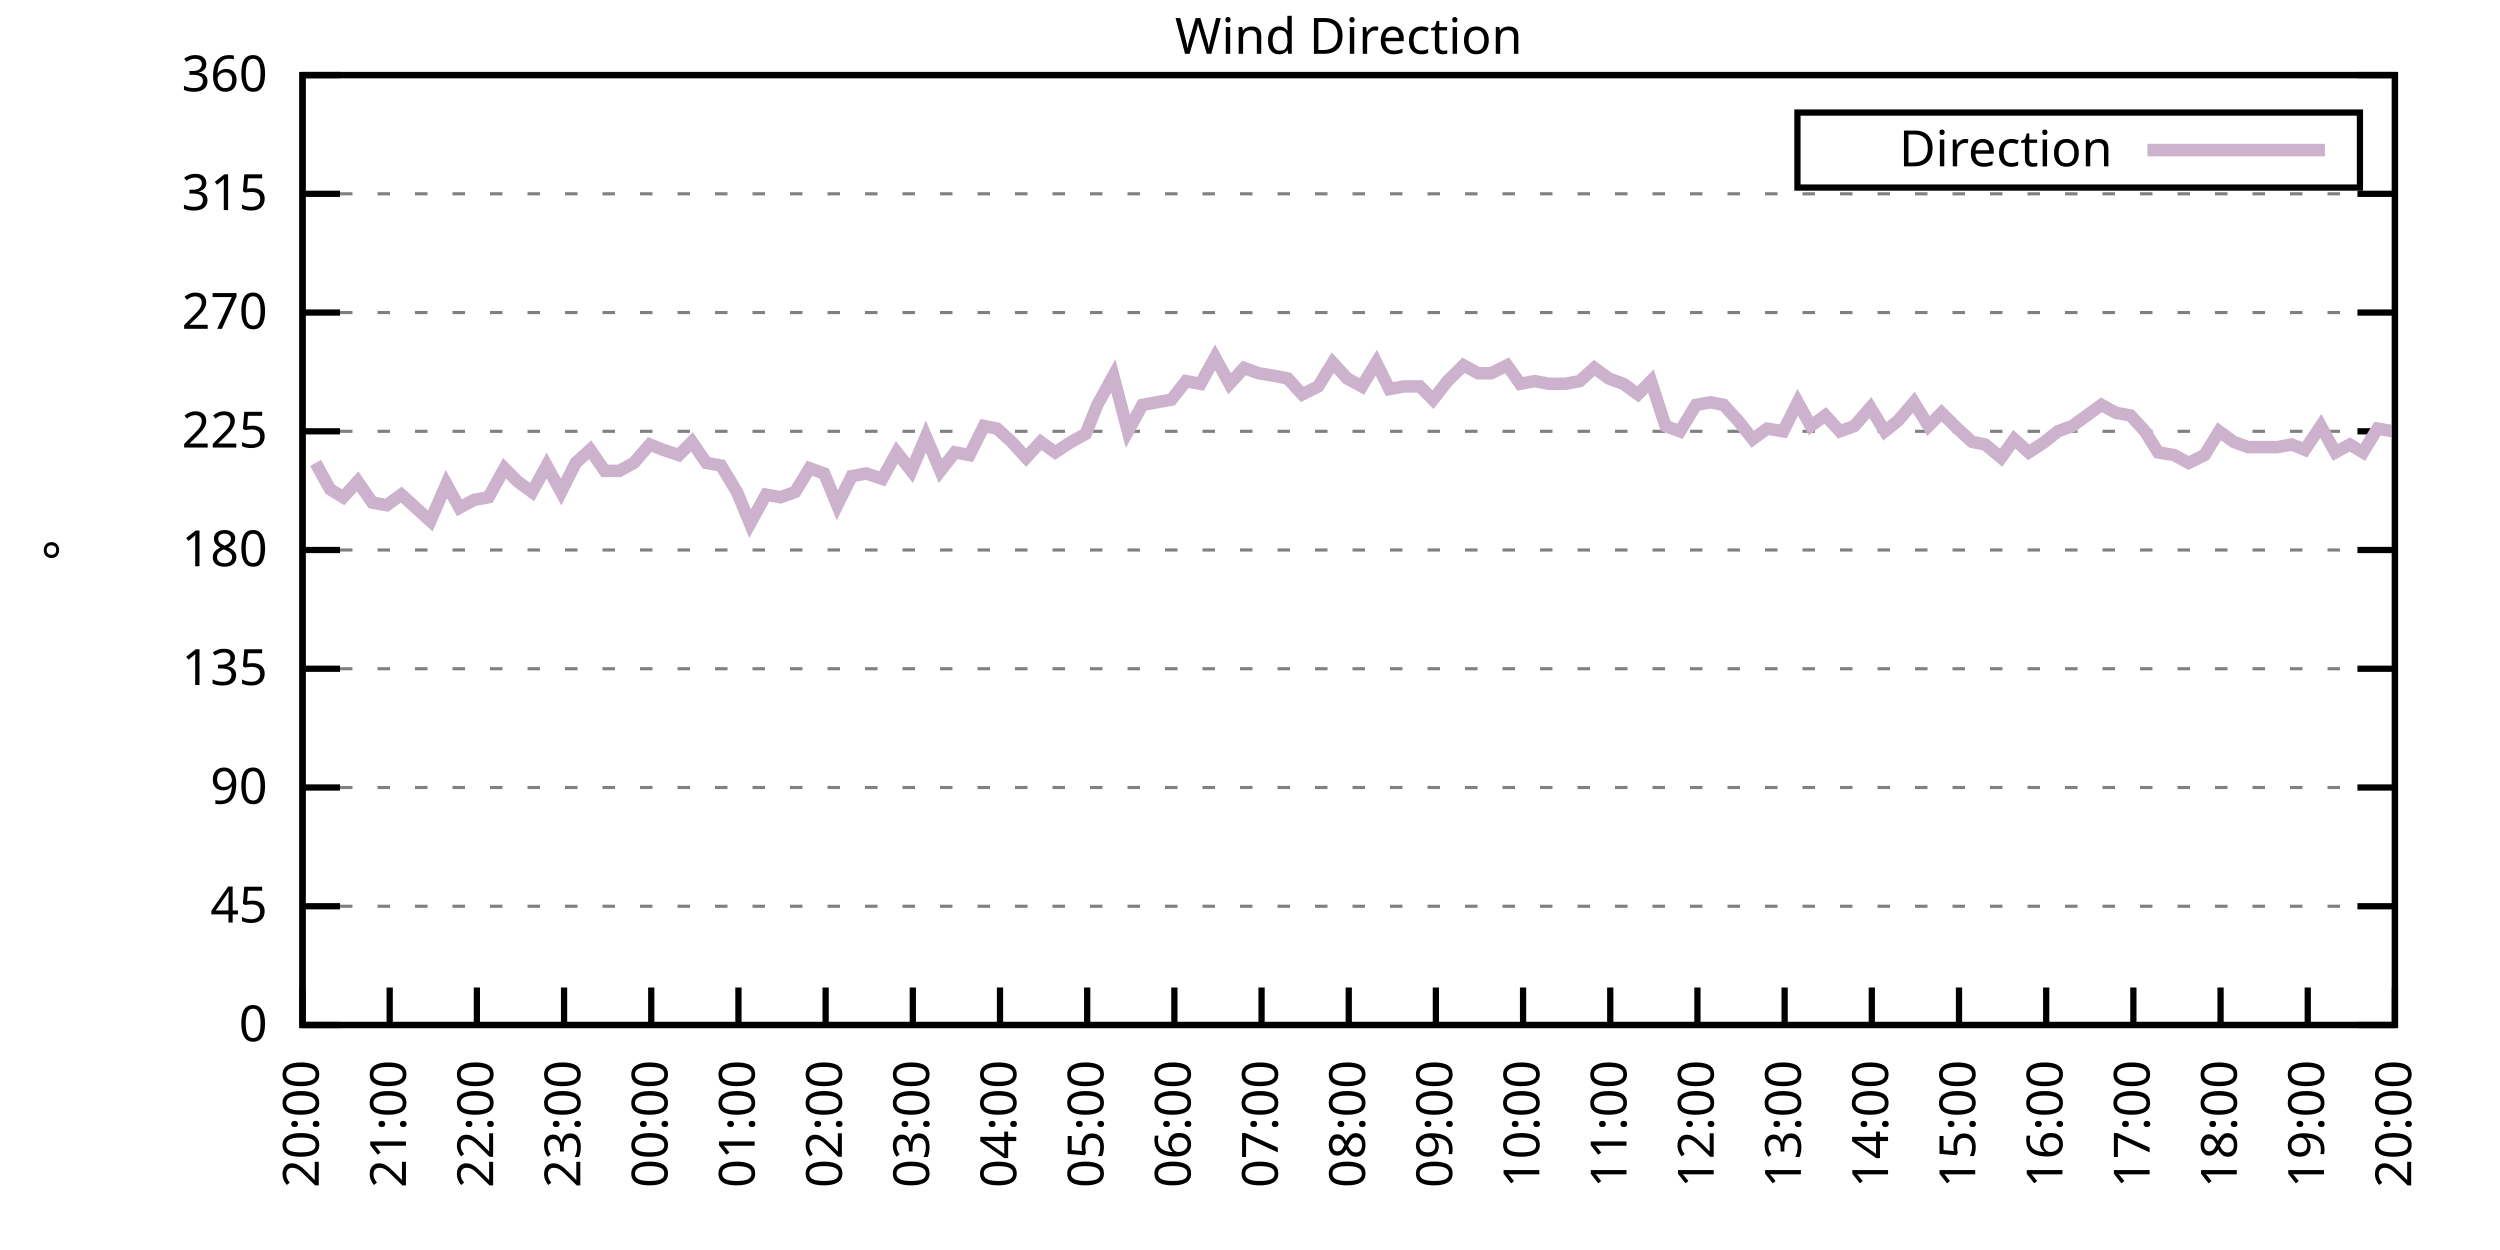
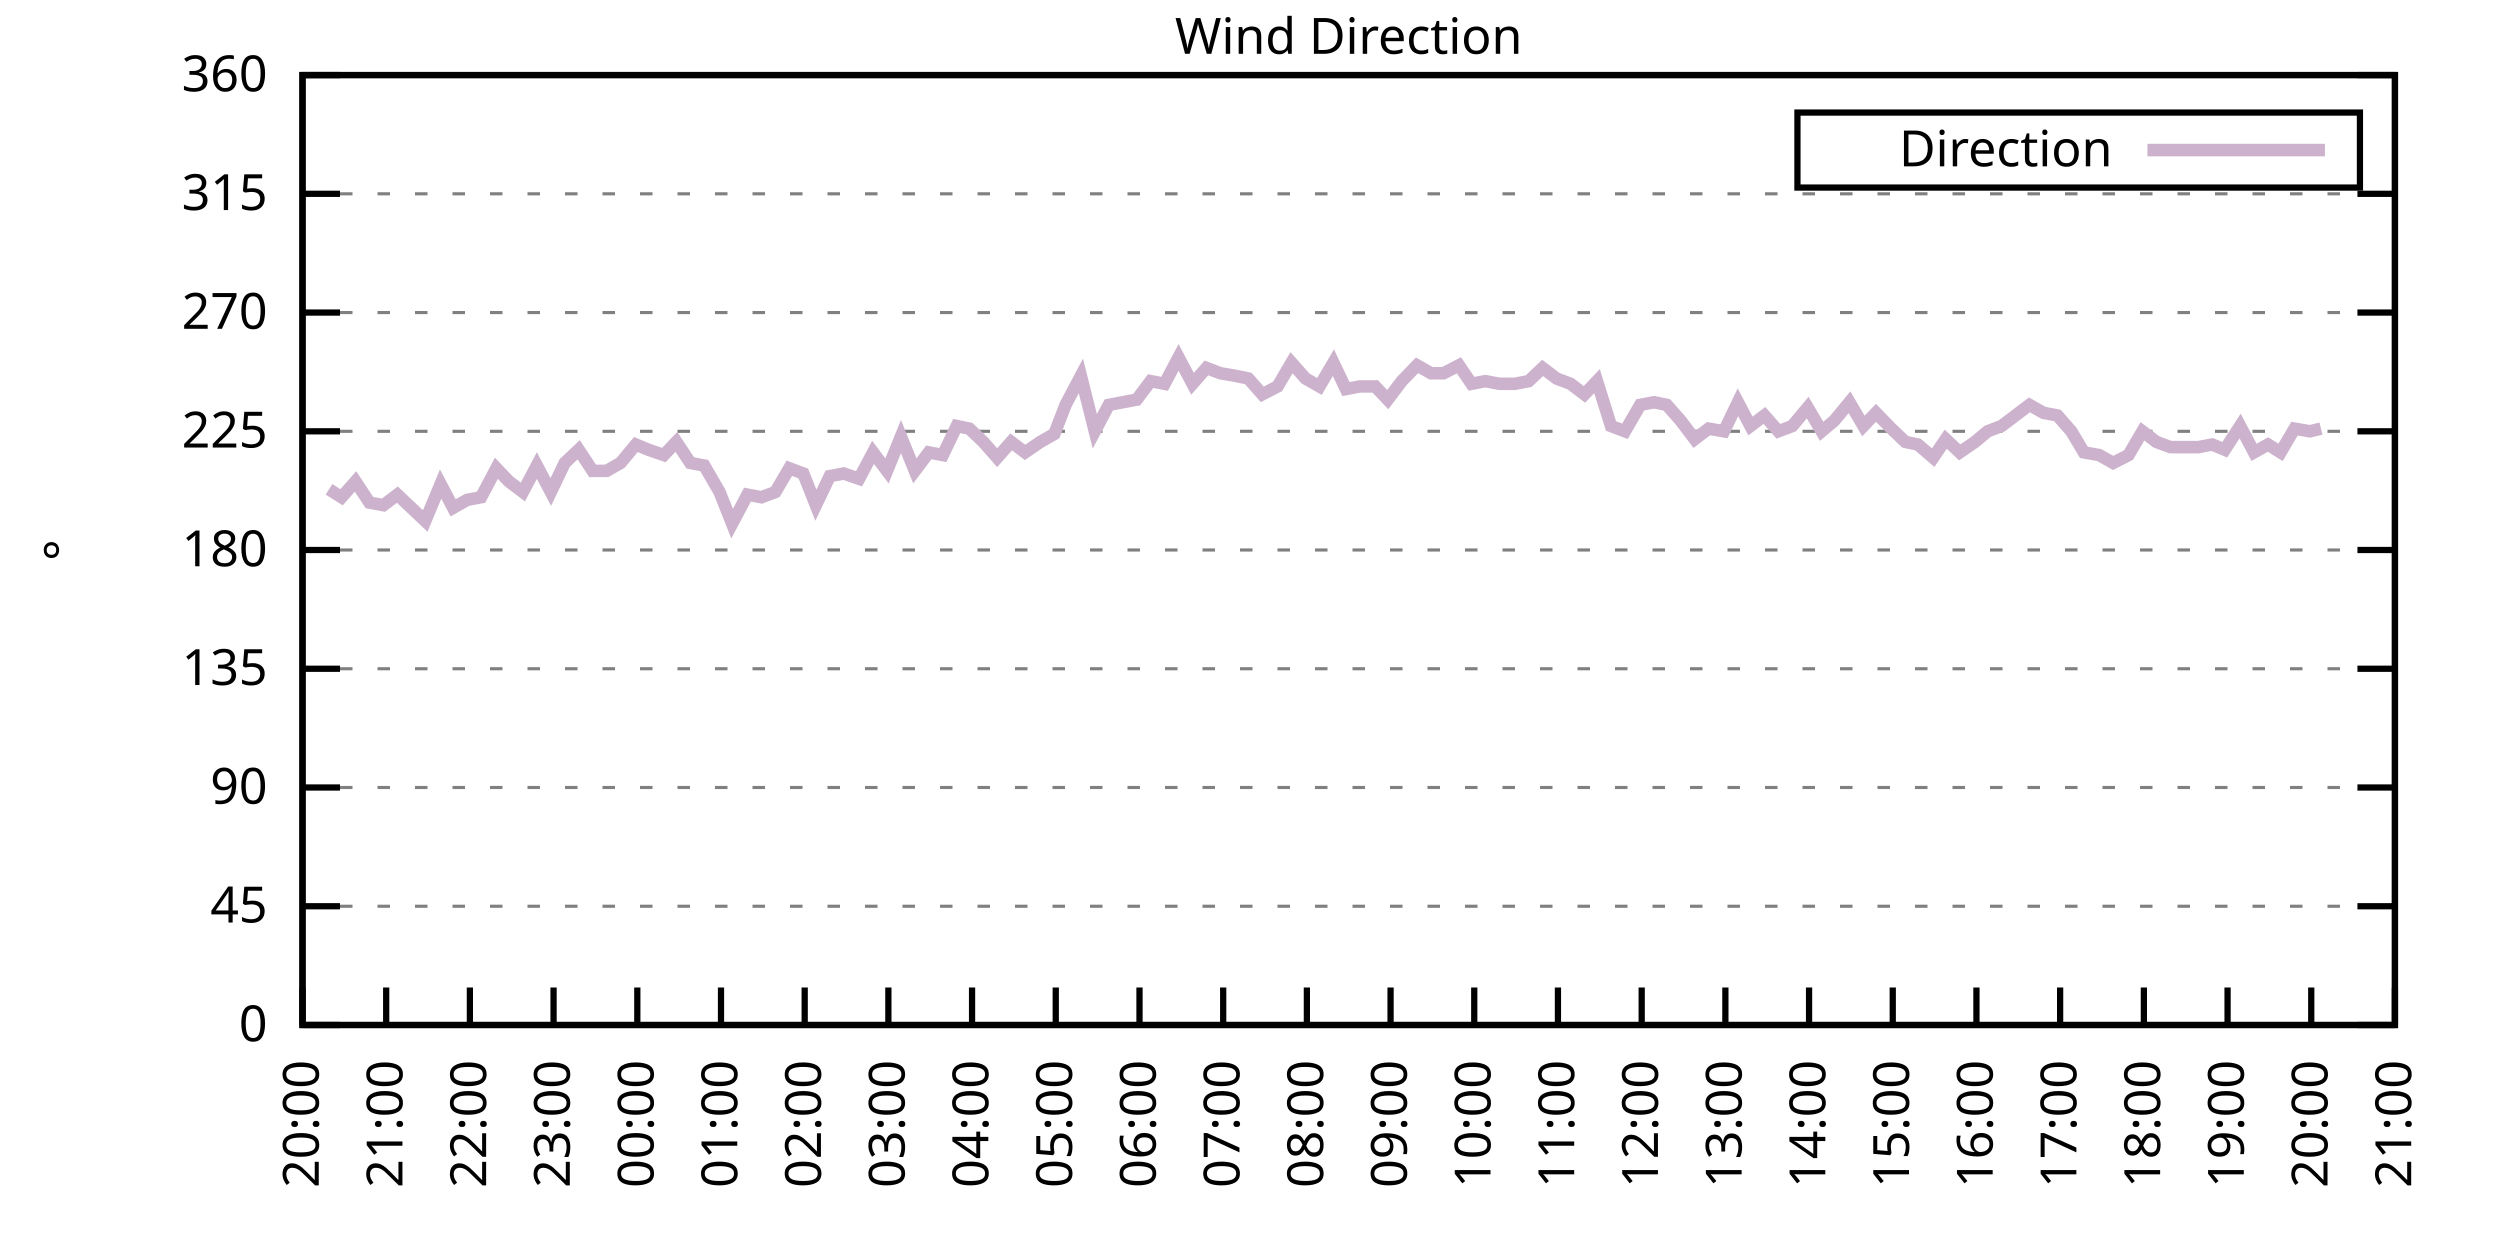
<svg xmlns="http://www.w3.org/2000/svg" xmlns:xlink="http://www.w3.org/1999/xlink" width="400" height="200" viewBox="0 0 400 200">
  <g id="gnuplot_canvas">
    <rect x="0" y="0" width="400" height="200" fill="none" />
    <defs>
      <circle id="gpDot" r="0.5" stroke-width="0.5" stroke="currentColor" />
      <path id="gpPt0" stroke-width="0.333" stroke="currentColor" d="M-1,0 h2 M0,-1 v2" />
      <path id="gpPt1" stroke-width="0.333" stroke="currentColor" d="M-1,-1 L1,1 M1,-1 L-1,1" />
      <path id="gpPt2" stroke-width="0.333" stroke="currentColor" d="M-1,0 L1,0 M0,-1 L0,1 M-1,-1 L1,1 M-1,1 L1,-1" />
      <rect id="gpPt3" stroke-width="0.333" stroke="currentColor" x="-1" y="-1" width="2" height="2" />
      <rect id="gpPt4" stroke-width="0.333" stroke="currentColor" fill="currentColor" x="-1" y="-1" width="2" height="2" />
      <circle id="gpPt5" stroke-width="0.333" stroke="currentColor" cx="0" cy="0" r="1" />
      <use xlink:href="#gpPt5" id="gpPt6" fill="currentColor" stroke="none" />
      <path id="gpPt7" stroke-width="0.333" stroke="currentColor" d="M0,-1.33 L-1.33,0.67 L1.33,0.67 z" />
      <use xlink:href="#gpPt7" id="gpPt8" fill="currentColor" stroke="none" />
      <use xlink:href="#gpPt7" id="gpPt9" stroke="currentColor" transform="rotate(180)" />
      <use xlink:href="#gpPt9" id="gpPt10" fill="currentColor" stroke="none" />
      <use xlink:href="#gpPt3" id="gpPt11" stroke="currentColor" transform="rotate(45)" />
      <use xlink:href="#gpPt11" id="gpPt12" fill="currentColor" stroke="none" />
      <path id="gpPt13" stroke-width="0.333" stroke="currentColor" d="M0,1.330 L1.265,0.411 L0.782,-1.067 L-0.782,-1.076 L-1.265,0.411 z" />
      <use xlink:href="#gpPt13" id="gpPt14" fill="currentColor" stroke="none" />
      <filter id="textbox" filterUnits="objectBoundingBox" x="0" y="0" height="1" width="1">
        <feFlood flood-color="white" flood-opacity="1" result="bgnd" />
        <feComposite in="SourceGraphic" in2="bgnd" operator="atop" />
      </filter>
      <filter id="greybox" filterUnits="objectBoundingBox" x="0" y="0" height="1" width="1">
        <feFlood flood-color="lightgrey" flood-opacity="1" result="grey" />
        <feComposite in="SourceGraphic" in2="grey" operator="atop" />
      </filter>
    </defs>
    <g fill="none" color="white" stroke="currentColor" stroke-width="1.00" stroke-linecap="butt" stroke-linejoin="miter">
</g>
    <g fill="none" color="black" stroke="currentColor" stroke-width="1.00" stroke-linecap="butt" stroke-linejoin="miter">
      <g stroke="none" shape-rendering="crispEdges">
        <polygon fill="rgb(255, 255, 255)" points="48.40,164.00 383.18,164.00 383.18,12.02 48.40,12.02 " />
      </g>
    </g>
    <g fill="none" color="black" stroke="currentColor" stroke-width="1.00" stroke-linecap="butt" stroke-linejoin="miter">
</g>
    <g fill="none" color="black" stroke="black" stroke-width="0.50" stroke-linecap="butt" stroke-linejoin="miter">
</g>
    <g fill="none" color="gray" stroke="currentColor" stroke-width="0.50" stroke-linecap="butt" stroke-linejoin="miter">
      <path stroke="gray" stroke-dasharray="2,4" class="gridline" d="M48.40,164.00 L383.19,164.00  " />
    </g>
    <g fill="none" color="gray" stroke="gray" stroke-width="1.00" stroke-linecap="butt" stroke-linejoin="miter">
</g>
    <g fill="none" color="black" stroke="currentColor" stroke-width="1.00" stroke-linecap="butt" stroke-linejoin="miter">
      <path stroke="black" d="M48.40,164.00 L54.40,164.00 M383.19,164.00 L377.19,164.00  " />
      <g transform="translate(42.80,166.60)" stroke="none" fill="black" font-family="Sans" font-size="8.00" text-anchor="end">
        <text>
          <tspan font-family="Sans"> 0</tspan>
        </text>
      </g>
    </g>
    <g fill="none" color="black" stroke="currentColor" stroke-width="1.00" stroke-linecap="butt" stroke-linejoin="miter">
</g>
    <g fill="none" color="black" stroke="black" stroke-width="0.50" stroke-linecap="butt" stroke-linejoin="miter">
</g>
    <g fill="none" color="gray" stroke="currentColor" stroke-width="0.50" stroke-linecap="butt" stroke-linejoin="miter">
      <path stroke="gray" stroke-dasharray="2,4" class="gridline" d="M48.40,145.00 L383.19,145.00  " />
    </g>
    <g fill="none" color="gray" stroke="gray" stroke-width="1.00" stroke-linecap="butt" stroke-linejoin="miter">
</g>
    <g fill="none" color="black" stroke="currentColor" stroke-width="1.00" stroke-linecap="butt" stroke-linejoin="miter">
      <path stroke="black" d="M48.40,145.00 L54.40,145.00 M383.19,145.00 L377.19,145.00  " />
      <g transform="translate(42.80,147.60)" stroke="none" fill="black" font-family="Sans" font-size="8.00" text-anchor="end">
        <text>
          <tspan font-family="Sans"> 45</tspan>
        </text>
      </g>
    </g>
    <g fill="none" color="black" stroke="currentColor" stroke-width="1.00" stroke-linecap="butt" stroke-linejoin="miter">
</g>
    <g fill="none" color="black" stroke="black" stroke-width="0.50" stroke-linecap="butt" stroke-linejoin="miter">
</g>
    <g fill="none" color="gray" stroke="currentColor" stroke-width="0.50" stroke-linecap="butt" stroke-linejoin="miter">
      <path stroke="gray" stroke-dasharray="2,4" class="gridline" d="M48.40,126.00 L383.19,126.00  " />
    </g>
    <g fill="none" color="gray" stroke="gray" stroke-width="1.00" stroke-linecap="butt" stroke-linejoin="miter">
</g>
    <g fill="none" color="black" stroke="currentColor" stroke-width="1.00" stroke-linecap="butt" stroke-linejoin="miter">
      <path stroke="black" d="M48.40,126.00 L54.40,126.00 M383.19,126.00 L377.19,126.00  " />
      <g transform="translate(42.80,128.60)" stroke="none" fill="black" font-family="Sans" font-size="8.00" text-anchor="end">
        <text>
          <tspan font-family="Sans"> 90</tspan>
        </text>
      </g>
    </g>
    <g fill="none" color="black" stroke="currentColor" stroke-width="1.00" stroke-linecap="butt" stroke-linejoin="miter">
</g>
    <g fill="none" color="black" stroke="black" stroke-width="0.50" stroke-linecap="butt" stroke-linejoin="miter">
</g>
    <g fill="none" color="gray" stroke="currentColor" stroke-width="0.50" stroke-linecap="butt" stroke-linejoin="miter">
      <path stroke="gray" stroke-dasharray="2,4" class="gridline" d="M48.40,107.00 L383.19,107.00  " />
    </g>
    <g fill="none" color="gray" stroke="gray" stroke-width="1.00" stroke-linecap="butt" stroke-linejoin="miter">
</g>
    <g fill="none" color="black" stroke="currentColor" stroke-width="1.00" stroke-linecap="butt" stroke-linejoin="miter">
      <path stroke="black" d="M48.40,107.00 L54.40,107.00 M383.19,107.00 L377.19,107.00  " />
      <g transform="translate(42.80,109.60)" stroke="none" fill="black" font-family="Sans" font-size="8.00" text-anchor="end">
        <text>
          <tspan font-family="Sans"> 135</tspan>
        </text>
      </g>
    </g>
    <g fill="none" color="black" stroke="currentColor" stroke-width="1.00" stroke-linecap="butt" stroke-linejoin="miter">
</g>
    <g fill="none" color="black" stroke="black" stroke-width="0.50" stroke-linecap="butt" stroke-linejoin="miter">
</g>
    <g fill="none" color="gray" stroke="currentColor" stroke-width="0.50" stroke-linecap="butt" stroke-linejoin="miter">
      <path stroke="gray" stroke-dasharray="2,4" class="gridline" d="M48.40,88.00 L383.19,88.00  " />
    </g>
    <g fill="none" color="gray" stroke="gray" stroke-width="1.00" stroke-linecap="butt" stroke-linejoin="miter">
</g>
    <g fill="none" color="black" stroke="currentColor" stroke-width="1.00" stroke-linecap="butt" stroke-linejoin="miter">
      <path stroke="black" d="M48.40,88.00 L54.40,88.00 M383.19,88.00 L377.19,88.00  " />
      <g transform="translate(42.80,90.60)" stroke="none" fill="black" font-family="Sans" font-size="8.00" text-anchor="end">
        <text>
          <tspan font-family="Sans"> 180</tspan>
        </text>
      </g>
    </g>
    <g fill="none" color="black" stroke="currentColor" stroke-width="1.00" stroke-linecap="butt" stroke-linejoin="miter">
</g>
    <g fill="none" color="black" stroke="black" stroke-width="0.50" stroke-linecap="butt" stroke-linejoin="miter">
</g>
    <g fill="none" color="gray" stroke="currentColor" stroke-width="0.50" stroke-linecap="butt" stroke-linejoin="miter">
      <path stroke="gray" stroke-dasharray="2,4" class="gridline" d="M48.40,69.01 L383.19,69.01  " />
    </g>
    <g fill="none" color="gray" stroke="gray" stroke-width="1.00" stroke-linecap="butt" stroke-linejoin="miter">
</g>
    <g fill="none" color="black" stroke="currentColor" stroke-width="1.00" stroke-linecap="butt" stroke-linejoin="miter">
      <path stroke="black" d="M48.40,69.01 L54.40,69.01 M383.19,69.01 L377.19,69.01  " />
      <g transform="translate(42.80,71.61)" stroke="none" fill="black" font-family="Sans" font-size="8.00" text-anchor="end">
        <text>
          <tspan font-family="Sans"> 225</tspan>
        </text>
      </g>
    </g>
    <g fill="none" color="black" stroke="currentColor" stroke-width="1.00" stroke-linecap="butt" stroke-linejoin="miter">
</g>
    <g fill="none" color="black" stroke="black" stroke-width="0.50" stroke-linecap="butt" stroke-linejoin="miter">
</g>
    <g fill="none" color="gray" stroke="currentColor" stroke-width="0.50" stroke-linecap="butt" stroke-linejoin="miter">
      <path stroke="gray" stroke-dasharray="2,4" class="gridline" d="M48.40,50.01 L383.19,50.01  " />
    </g>
    <g fill="none" color="gray" stroke="gray" stroke-width="1.00" stroke-linecap="butt" stroke-linejoin="miter">
</g>
    <g fill="none" color="black" stroke="currentColor" stroke-width="1.00" stroke-linecap="butt" stroke-linejoin="miter">
      <path stroke="black" d="M48.40,50.01 L54.40,50.01 M383.19,50.01 L377.19,50.01  " />
      <g transform="translate(42.80,52.61)" stroke="none" fill="black" font-family="Sans" font-size="8.00" text-anchor="end">
        <text>
          <tspan font-family="Sans"> 270</tspan>
        </text>
      </g>
    </g>
    <g fill="none" color="black" stroke="currentColor" stroke-width="1.00" stroke-linecap="butt" stroke-linejoin="miter">
</g>
    <g fill="none" color="black" stroke="black" stroke-width="0.50" stroke-linecap="butt" stroke-linejoin="miter">
</g>
    <g fill="none" color="gray" stroke="currentColor" stroke-width="0.50" stroke-linecap="butt" stroke-linejoin="miter">
      <path stroke="gray" stroke-dasharray="2,4" class="gridline" d="M48.40,31.01 L383.19,31.01  " />
    </g>
    <g fill="none" color="gray" stroke="gray" stroke-width="1.00" stroke-linecap="butt" stroke-linejoin="miter">
</g>
    <g fill="none" color="black" stroke="currentColor" stroke-width="1.00" stroke-linecap="butt" stroke-linejoin="miter">
      <path stroke="black" d="M48.40,31.01 L54.40,31.01 M383.19,31.01 L377.19,31.01  " />
      <g transform="translate(42.80,33.61)" stroke="none" fill="black" font-family="Sans" font-size="8.00" text-anchor="end">
        <text>
          <tspan font-family="Sans"> 315</tspan>
        </text>
      </g>
    </g>
    <g fill="none" color="black" stroke="currentColor" stroke-width="1.00" stroke-linecap="butt" stroke-linejoin="miter">
</g>
    <g fill="none" color="black" stroke="black" stroke-width="0.50" stroke-linecap="butt" stroke-linejoin="miter">
</g>
    <g fill="none" color="gray" stroke="currentColor" stroke-width="0.50" stroke-linecap="butt" stroke-linejoin="miter">
      <path stroke="gray" stroke-dasharray="2,4" class="gridline" d="M48.40,12.01 L383.19,12.01  " />
    </g>
    <g fill="none" color="gray" stroke="gray" stroke-width="1.00" stroke-linecap="butt" stroke-linejoin="miter">
</g>
    <g fill="none" color="black" stroke="currentColor" stroke-width="1.00" stroke-linecap="butt" stroke-linejoin="miter">
      <path stroke="black" d="M48.40,12.01 L54.40,12.01 M383.19,12.01 L377.19,12.01  " />
      <g transform="translate(42.80,14.61)" stroke="none" fill="black" font-family="Sans" font-size="8.00" text-anchor="end">
        <text>
          <tspan font-family="Sans"> 360</tspan>
        </text>
      </g>
    </g>
    <g fill="none" color="black" stroke="currentColor" stroke-width="1.00" stroke-linecap="butt" stroke-linejoin="miter">
      <path stroke="black" d="M48.40,164.00 L48.40,158.00  " />
      <g transform="translate(51.00,169.60) rotate(270.00)" stroke="none" fill="black" font-family="Sans" font-size="8.00" text-anchor="end">
        <text>
          <tspan font-family="Sans">20:00</tspan>
        </text>
      </g>
    </g>
    <g fill="none" color="black" stroke="currentColor" stroke-width="1.00" stroke-linecap="butt" stroke-linejoin="miter">
-       <path stroke="black" d="M62.35,164.00 L62.35,158.00  " />
-       <g transform="translate(64.95,169.60) rotate(270.00)" stroke="none" fill="black" font-family="Sans" font-size="8.00" text-anchor="end">
+       <path stroke="black" d="M61.79,164.00 L61.79,158.00  " />
+       <g transform="translate(64.39,169.60) rotate(270.00)" stroke="none" fill="black" font-family="Sans" font-size="8.00" text-anchor="end">
        <text>
          <tspan font-family="Sans">21:00</tspan>
        </text>
      </g>
    </g>
    <g fill="none" color="black" stroke="currentColor" stroke-width="1.00" stroke-linecap="butt" stroke-linejoin="miter">
-       <path stroke="black" d="M76.30,164.00 L76.30,158.00  " />
-       <g transform="translate(78.90,169.60) rotate(270.00)" stroke="none" fill="black" font-family="Sans" font-size="8.00" text-anchor="end">
+       <path stroke="black" d="M75.18,164.00 L75.18,158.00  " />
+       <g transform="translate(77.78,169.60) rotate(270.00)" stroke="none" fill="black" font-family="Sans" font-size="8.00" text-anchor="end">
        <text>
          <tspan font-family="Sans">22:00</tspan>
        </text>
      </g>
    </g>
    <g fill="none" color="black" stroke="currentColor" stroke-width="1.00" stroke-linecap="butt" stroke-linejoin="miter">
-       <path stroke="black" d="M90.25,164.00 L90.25,158.00  " />
-       <g transform="translate(92.85,169.60) rotate(270.00)" stroke="none" fill="black" font-family="Sans" font-size="8.00" text-anchor="end">
+       <path stroke="black" d="M88.57,164.00 L88.57,158.00  " />
+       <g transform="translate(91.17,169.60) rotate(270.00)" stroke="none" fill="black" font-family="Sans" font-size="8.00" text-anchor="end">
        <text>
          <tspan font-family="Sans">23:00</tspan>
        </text>
      </g>
    </g>
    <g fill="none" color="black" stroke="currentColor" stroke-width="1.00" stroke-linecap="butt" stroke-linejoin="miter">
-       <path stroke="black" d="M104.20,164.00 L104.20,158.00  " />
-       <g transform="translate(106.80,169.60) rotate(270.00)" stroke="none" fill="black" font-family="Sans" font-size="8.00" text-anchor="end">
+       <path stroke="black" d="M101.97,164.00 L101.97,158.00  " />
+       <g transform="translate(104.57,169.60) rotate(270.00)" stroke="none" fill="black" font-family="Sans" font-size="8.00" text-anchor="end">
        <text>
          <tspan font-family="Sans">00:00</tspan>
        </text>
      </g>
    </g>
    <g fill="none" color="black" stroke="currentColor" stroke-width="1.00" stroke-linecap="butt" stroke-linejoin="miter">
-       <path stroke="black" d="M118.15,164.00 L118.15,158.00  " />
-       <g transform="translate(120.75,169.60) rotate(270.00)" stroke="none" fill="black" font-family="Sans" font-size="8.00" text-anchor="end">
+       <path stroke="black" d="M115.36,164.00 L115.36,158.00  " />
+       <g transform="translate(117.96,169.60) rotate(270.00)" stroke="none" fill="black" font-family="Sans" font-size="8.00" text-anchor="end">
        <text>
          <tspan font-family="Sans">01:00</tspan>
        </text>
      </g>
    </g>
    <g fill="none" color="black" stroke="currentColor" stroke-width="1.00" stroke-linecap="butt" stroke-linejoin="miter">
-       <path stroke="black" d="M132.10,164.00 L132.10,158.00  " />
-       <g transform="translate(134.70,169.60) rotate(270.00)" stroke="none" fill="black" font-family="Sans" font-size="8.00" text-anchor="end">
+       <path stroke="black" d="M128.75,164.00 L128.75,158.00  " />
+       <g transform="translate(131.35,169.60) rotate(270.00)" stroke="none" fill="black" font-family="Sans" font-size="8.00" text-anchor="end">
        <text>
          <tspan font-family="Sans">02:00</tspan>
        </text>
      </g>
    </g>
    <g fill="none" color="black" stroke="currentColor" stroke-width="1.00" stroke-linecap="butt" stroke-linejoin="miter">
-       <path stroke="black" d="M146.05,164.00 L146.05,158.00  " />
-       <g transform="translate(148.65,169.60) rotate(270.00)" stroke="none" fill="black" font-family="Sans" font-size="8.00" text-anchor="end">
+       <path stroke="black" d="M142.14,164.00 L142.14,158.00  " />
+       <g transform="translate(144.74,169.60) rotate(270.00)" stroke="none" fill="black" font-family="Sans" font-size="8.00" text-anchor="end">
        <text>
          <tspan font-family="Sans">03:00</tspan>
        </text>
      </g>
    </g>
    <g fill="none" color="black" stroke="currentColor" stroke-width="1.00" stroke-linecap="butt" stroke-linejoin="miter">
-       <path stroke="black" d="M160.00,164.00 L160.00,158.00  " />
-       <g transform="translate(162.60,169.60) rotate(270.00)" stroke="none" fill="black" font-family="Sans" font-size="8.00" text-anchor="end">
+       <path stroke="black" d="M155.53,164.00 L155.53,158.00  " />
+       <g transform="translate(158.13,169.60) rotate(270.00)" stroke="none" fill="black" font-family="Sans" font-size="8.00" text-anchor="end">
        <text>
          <tspan font-family="Sans">04:00</tspan>
        </text>
      </g>
    </g>
    <g fill="none" color="black" stroke="currentColor" stroke-width="1.00" stroke-linecap="butt" stroke-linejoin="miter">
-       <path stroke="black" d="M173.95,164.00 L173.95,158.00  " />
-       <g transform="translate(176.55,169.60) rotate(270.00)" stroke="none" fill="black" font-family="Sans" font-size="8.00" text-anchor="end">
+       <path stroke="black" d="M168.92,164.00 L168.92,158.00  " />
+       <g transform="translate(171.52,169.60) rotate(270.00)" stroke="none" fill="black" font-family="Sans" font-size="8.00" text-anchor="end">
        <text>
          <tspan font-family="Sans">05:00</tspan>
        </text>
      </g>
    </g>
    <g fill="none" color="black" stroke="currentColor" stroke-width="1.00" stroke-linecap="butt" stroke-linejoin="miter">
-       <path stroke="black" d="M187.90,164.00 L187.90,158.00  " />
-       <g transform="translate(190.50,169.60) rotate(270.00)" stroke="none" fill="black" font-family="Sans" font-size="8.00" text-anchor="end">
+       <path stroke="black" d="M182.32,164.00 L182.32,158.00  " />
+       <g transform="translate(184.92,169.60) rotate(270.00)" stroke="none" fill="black" font-family="Sans" font-size="8.00" text-anchor="end">
        <text>
          <tspan font-family="Sans">06:00</tspan>
        </text>
      </g>
    </g>
    <g fill="none" color="black" stroke="currentColor" stroke-width="1.00" stroke-linecap="butt" stroke-linejoin="miter">
-       <path stroke="black" d="M201.85,164.00 L201.85,158.00  " />
-       <g transform="translate(204.45,169.60) rotate(270.00)" stroke="none" fill="black" font-family="Sans" font-size="8.00" text-anchor="end">
+       <path stroke="black" d="M195.71,164.00 L195.71,158.00  " />
+       <g transform="translate(198.31,169.60) rotate(270.00)" stroke="none" fill="black" font-family="Sans" font-size="8.00" text-anchor="end">
        <text>
          <tspan font-family="Sans">07:00</tspan>
        </text>
      </g>
    </g>
    <g fill="none" color="black" stroke="currentColor" stroke-width="1.00" stroke-linecap="butt" stroke-linejoin="miter">
-       <path stroke="black" d="M215.80,164.00 L215.80,158.00  " />
-       <g transform="translate(218.40,169.60) rotate(270.00)" stroke="none" fill="black" font-family="Sans" font-size="8.00" text-anchor="end">
+       <path stroke="black" d="M209.10,164.00 L209.10,158.00  " />
+       <g transform="translate(211.70,169.60) rotate(270.00)" stroke="none" fill="black" font-family="Sans" font-size="8.00" text-anchor="end">
        <text>
          <tspan font-family="Sans">08:00</tspan>
        </text>
      </g>
    </g>
    <g fill="none" color="black" stroke="currentColor" stroke-width="1.00" stroke-linecap="butt" stroke-linejoin="miter">
-       <path stroke="black" d="M229.74,164.00 L229.74,158.00  " />
-       <g transform="translate(232.34,169.60) rotate(270.00)" stroke="none" fill="black" font-family="Sans" font-size="8.00" text-anchor="end">
+       <path stroke="black" d="M222.49,164.00 L222.49,158.00  " />
+       <g transform="translate(225.09,169.60) rotate(270.00)" stroke="none" fill="black" font-family="Sans" font-size="8.00" text-anchor="end">
        <text>
          <tspan font-family="Sans">09:00</tspan>
        </text>
      </g>
    </g>
    <g fill="none" color="black" stroke="currentColor" stroke-width="1.00" stroke-linecap="butt" stroke-linejoin="miter">
-       <path stroke="black" d="M243.69,164.00 L243.69,158.00  " />
-       <g transform="translate(246.29,169.60) rotate(270.00)" stroke="none" fill="black" font-family="Sans" font-size="8.00" text-anchor="end">
+       <path stroke="black" d="M235.88,164.00 L235.88,158.00  " />
+       <g transform="translate(238.48,169.60) rotate(270.00)" stroke="none" fill="black" font-family="Sans" font-size="8.00" text-anchor="end">
        <text>
          <tspan font-family="Sans">10:00</tspan>
        </text>
      </g>
    </g>
    <g fill="none" color="black" stroke="currentColor" stroke-width="1.00" stroke-linecap="butt" stroke-linejoin="miter">
-       <path stroke="black" d="M257.64,164.00 L257.64,158.00  " />
-       <g transform="translate(260.24,169.60) rotate(270.00)" stroke="none" fill="black" font-family="Sans" font-size="8.00" text-anchor="end">
+       <path stroke="black" d="M249.27,164.00 L249.27,158.00  " />
+       <g transform="translate(251.87,169.60) rotate(270.00)" stroke="none" fill="black" font-family="Sans" font-size="8.00" text-anchor="end">
        <text>
          <tspan font-family="Sans">11:00</tspan>
        </text>
      </g>
    </g>
    <g fill="none" color="black" stroke="currentColor" stroke-width="1.00" stroke-linecap="butt" stroke-linejoin="miter">
-       <path stroke="black" d="M271.59,164.00 L271.59,158.00  " />
-       <g transform="translate(274.19,169.60) rotate(270.00)" stroke="none" fill="black" font-family="Sans" font-size="8.00" text-anchor="end">
+       <path stroke="black" d="M262.67,164.00 L262.67,158.00  " />
+       <g transform="translate(265.27,169.60) rotate(270.00)" stroke="none" fill="black" font-family="Sans" font-size="8.00" text-anchor="end">
        <text>
          <tspan font-family="Sans">12:00</tspan>
        </text>
      </g>
    </g>
    <g fill="none" color="black" stroke="currentColor" stroke-width="1.00" stroke-linecap="butt" stroke-linejoin="miter">
-       <path stroke="black" d="M285.54,164.00 L285.54,158.00  " />
-       <g transform="translate(288.14,169.60) rotate(270.00)" stroke="none" fill="black" font-family="Sans" font-size="8.00" text-anchor="end">
+       <path stroke="black" d="M276.06,164.00 L276.06,158.00  " />
+       <g transform="translate(278.66,169.60) rotate(270.00)" stroke="none" fill="black" font-family="Sans" font-size="8.00" text-anchor="end">
        <text>
          <tspan font-family="Sans">13:00</tspan>
        </text>
      </g>
    </g>
    <g fill="none" color="black" stroke="currentColor" stroke-width="1.00" stroke-linecap="butt" stroke-linejoin="miter">
-       <path stroke="black" d="M299.49,164.00 L299.49,158.00  " />
-       <g transform="translate(302.09,169.60) rotate(270.00)" stroke="none" fill="black" font-family="Sans" font-size="8.00" text-anchor="end">
+       <path stroke="black" d="M289.45,164.00 L289.45,158.00  " />
+       <g transform="translate(292.05,169.60) rotate(270.00)" stroke="none" fill="black" font-family="Sans" font-size="8.00" text-anchor="end">
        <text>
          <tspan font-family="Sans">14:00</tspan>
        </text>
      </g>
    </g>
    <g fill="none" color="black" stroke="currentColor" stroke-width="1.00" stroke-linecap="butt" stroke-linejoin="miter">
-       <path stroke="black" d="M313.44,164.00 L313.44,158.00  " />
-       <g transform="translate(316.04,169.60) rotate(270.00)" stroke="none" fill="black" font-family="Sans" font-size="8.00" text-anchor="end">
+       <path stroke="black" d="M302.84,164.00 L302.84,158.00  " />
+       <g transform="translate(305.44,169.60) rotate(270.00)" stroke="none" fill="black" font-family="Sans" font-size="8.00" text-anchor="end">
        <text>
          <tspan font-family="Sans">15:00</tspan>
        </text>
      </g>
    </g>
    <g fill="none" color="black" stroke="currentColor" stroke-width="1.00" stroke-linecap="butt" stroke-linejoin="miter">
-       <path stroke="black" d="M327.39,164.00 L327.39,158.00  " />
-       <g transform="translate(329.99,169.60) rotate(270.00)" stroke="none" fill="black" font-family="Sans" font-size="8.00" text-anchor="end">
+       <path stroke="black" d="M316.23,164.00 L316.23,158.00  " />
+       <g transform="translate(318.83,169.60) rotate(270.00)" stroke="none" fill="black" font-family="Sans" font-size="8.00" text-anchor="end">
        <text>
          <tspan font-family="Sans">16:00</tspan>
        </text>
      </g>
    </g>
    <g fill="none" color="black" stroke="currentColor" stroke-width="1.00" stroke-linecap="butt" stroke-linejoin="miter">
-       <path stroke="black" d="M341.34,164.00 L341.34,158.00  " />
-       <g transform="translate(343.94,169.60) rotate(270.00)" stroke="none" fill="black" font-family="Sans" font-size="8.00" text-anchor="end">
+       <path stroke="black" d="M329.62,164.00 L329.62,158.00  " />
+       <g transform="translate(332.22,169.60) rotate(270.00)" stroke="none" fill="black" font-family="Sans" font-size="8.00" text-anchor="end">
        <text>
          <tspan font-family="Sans">17:00</tspan>
        </text>
      </g>
    </g>
    <g fill="none" color="black" stroke="currentColor" stroke-width="1.00" stroke-linecap="butt" stroke-linejoin="miter">
-       <path stroke="black" d="M355.29,164.00 L355.29,158.00  " />
-       <g transform="translate(357.89,169.60) rotate(270.00)" stroke="none" fill="black" font-family="Sans" font-size="8.00" text-anchor="end">
+       <path stroke="black" d="M343.02,164.00 L343.02,158.00  " />
+       <g transform="translate(345.62,169.60) rotate(270.00)" stroke="none" fill="black" font-family="Sans" font-size="8.00" text-anchor="end">
        <text>
          <tspan font-family="Sans">18:00</tspan>
        </text>
      </g>
    </g>
    <g fill="none" color="black" stroke="currentColor" stroke-width="1.00" stroke-linecap="butt" stroke-linejoin="miter">
-       <path stroke="black" d="M369.24,164.00 L369.24,158.00  " />
-       <g transform="translate(371.84,169.60) rotate(270.00)" stroke="none" fill="black" font-family="Sans" font-size="8.00" text-anchor="end">
+       <path stroke="black" d="M356.41,164.00 L356.41,158.00  " />
+       <g transform="translate(359.01,169.60) rotate(270.00)" stroke="none" fill="black" font-family="Sans" font-size="8.00" text-anchor="end">
        <text>
          <tspan font-family="Sans">19:00</tspan>
+         </text>
+       </g>
+     </g>
+     <g fill="none" color="black" stroke="currentColor" stroke-width="1.00" stroke-linecap="butt" stroke-linejoin="miter">
+       <path stroke="black" d="M369.80,164.00 L369.80,158.00  " />
+       <g transform="translate(372.40,169.60) rotate(270.00)" stroke="none" fill="black" font-family="Sans" font-size="8.00" text-anchor="end">
+         <text>
+           <tspan font-family="Sans">20:00</tspan>
        </text>
      </g>
    </g>
    <g fill="none" color="black" stroke="currentColor" stroke-width="1.00" stroke-linecap="butt" stroke-linejoin="miter">
      <path stroke="black" d="M383.19,164.00 L383.19,158.00  " />
      <g transform="translate(385.79,169.60) rotate(270.00)" stroke="none" fill="black" font-family="Sans" font-size="8.00" text-anchor="end">
        <text>
-           <tspan font-family="Sans">20:00</tspan>
+           <tspan font-family="Sans">21:00</tspan>
        </text>
      </g>
    </g>
    <g fill="none" color="black" stroke="currentColor" stroke-width="1.00" stroke-linecap="butt" stroke-linejoin="miter">
</g>
    <g fill="none" color="black" stroke="currentColor" stroke-width="1.00" stroke-linecap="butt" stroke-linejoin="miter">
      <path stroke="black" d="M48.40,12.01 L48.40,164.00 L383.19,164.00 L383.19,12.01 L48.40,12.01 Z  " />
    </g>
    <g fill="none" color="black" stroke="currentColor" stroke-width="1.00" stroke-linecap="butt" stroke-linejoin="miter">
</g>
    <g fill="none" color="black" stroke="currentColor" stroke-width="1.00" stroke-linecap="butt" stroke-linejoin="miter">
      <path stroke="black" d="M287.59,30.01 L287.59,18.01 L377.59,18.01 L377.59,30.01 L287.59,30.01 Z  " />
    </g>
    <g id="Wind_direction_plot_1">
      <g fill="none" color="white" stroke="black" stroke-width="2.00" stroke-linecap="butt" stroke-linejoin="miter">
</g>
      <g fill="none" color="black" stroke="currentColor" stroke-width="2.00" stroke-linecap="butt" stroke-linejoin="miter">
        <g transform="translate(337.99,26.61)" stroke="none" fill="black" font-family="Sans" font-size="8.00" text-anchor="end">
          <text>
            <tspan font-family="Sans">Direction</tspan>
          </text>
        </g>
      </g>
      <g fill="none" color="black" stroke="currentColor" stroke-width="2.00" stroke-linecap="butt" stroke-linejoin="miter">
-         <path stroke="rgb(204, 178, 204)" d="M343.59,24.01 L371.99,24.01 M50.49,74.07 L52.82,78.29 L54.91,79.56 L57.23,77.03 L59.56,80.41 L61.88,80.83   L64.21,79.14 L66.53,81.25 L68.86,83.36 L71.42,77.45 L73.51,81.25 L75.83,79.98 L78.16,79.56 L80.72,74.92   L82.81,77.03 L85.13,78.72 L87.46,74.49 L89.78,78.72 L92.11,74.07 L94.43,71.96 L96.76,75.34 L99.08,75.34   L101.41,74.07 L103.97,71.12 L106.06,71.96 L108.62,72.81 L110.71,70.70 L113.03,74.07 L115.36,74.49 L117.92,78.72   L120.01,83.78 L122.57,79.14 L124.89,79.56 L127.22,78.72 L129.54,74.92 L131.87,75.76 L133.96,80.83 L136.28,76.18   L138.61,75.76 L141.16,76.61 L143.49,72.38 L145.81,75.34 L148.14,69.85 L150.46,75.34 L152.79,72.38 L155.11,72.81   L157.44,68.16 L159.53,68.58 L161.86,70.70 L164.18,73.23 L166.51,70.70 L168.83,72.38 L171.39,70.70 L173.71,69.43   L175.57,64.78 L178.13,60.14 L180.46,69.01 L182.78,64.78 L185.11,64.36 L187.43,63.94 L189.76,60.98 L192.08,61.41   L194.41,57.18 L196.73,61.41 L199.06,58.87 L201.38,59.72 L203.94,60.14 L206.03,60.56 L208.36,63.10 L210.91,61.83   L213.24,58.03 L215.56,60.56 L217.89,61.83 L220.21,58.03 L222.30,62.25 L224.63,61.83 L227.19,61.83 L229.28,63.94   L231.60,60.98 L234.16,58.45 L236.49,59.72 L238.58,59.72 L241.14,58.45 L243.23,61.41 L245.55,60.98 L247.88,61.41   L250.44,61.41 L252.76,60.98 L255.09,58.87 L257.41,60.56 L259.74,61.41 L262.06,63.10 L264.15,60.98 L266.48,68.16   L268.80,69.01 L271.36,64.78 L273.69,64.36 L275.78,64.78 L278.10,67.32 L280.43,70.27 L282.75,68.58 L285.31,69.01   L287.64,64.36 L289.73,68.16 L292.05,66.47 L294.38,69.01 L296.70,68.16 L299.26,65.21 L301.58,69.01 L303.68,67.32   L306.23,64.36 L308.56,68.16 L310.65,66.05 L313.21,68.58 L315.53,70.70 L317.63,71.12 L320.18,73.23 L322.28,70.27   L324.60,72.38 L327.16,70.70 L329.25,69.01 L331.58,68.16 L333.90,66.47 L336.23,64.78 L338.55,66.05 L340.88,66.47   L343.20,69.01 L345.29,72.38 L347.85,72.81 L350.18,74.07 L352.73,72.81 L355.06,69.01 L357.38,70.70 L359.71,71.54   L362.03,71.54 L364.36,71.54 L366.68,71.12 L368.78,71.96 L371.33,68.16 L373.66,72.38 L375.98,71.12 L378.08,72.38   L380.40,68.58 L382.96,69.01  " />
+         <path stroke="rgb(204, 178, 204)" d="M343.59,24.01 L371.99,24.01 M52.64,78.29 L54.65,79.56 L56.88,77.03 L59.11,80.41 L61.35,80.83 L63.58,79.14   L65.81,81.25 L68.04,83.36 L70.50,77.45 L72.50,81.25 L74.74,79.98 L76.97,79.56 L79.42,74.92 L81.43,77.03   L83.66,78.72 L85.90,74.49 L88.13,78.72 L90.36,74.07 L92.59,71.96 L94.82,75.34 L97.06,75.34 L99.29,74.07   L101.74,71.12 L103.75,71.96 L106.21,72.81 L108.22,70.70 L110.45,74.07 L112.68,74.49 L115.13,78.72 L117.14,83.78   L119.60,79.14 L121.83,79.56 L124.06,78.72 L126.29,74.92 L128.53,75.76 L130.54,80.83 L132.77,76.18 L135.00,75.76   L137.45,76.61 L139.69,72.38 L141.92,75.34 L144.15,69.85 L146.38,75.34 L148.61,72.38 L150.85,72.81 L153.08,68.16   L155.09,68.58 L157.32,70.70 L159.55,73.23 L161.78,70.70 L164.01,72.38 L166.47,70.70 L168.70,69.43 L170.49,64.78   L172.94,60.14 L175.17,69.01 L177.41,64.78 L179.64,64.36 L181.87,63.94 L184.10,60.98 L186.33,61.41 L188.57,57.18   L190.80,61.41 L193.03,58.87 L195.26,59.72 L197.72,60.14 L199.73,60.56 L201.96,63.10 L204.41,61.83 L206.64,58.03   L208.88,60.56 L211.11,61.83 L213.34,58.03 L215.35,62.25 L217.58,61.83 L220.04,61.83 L222.04,63.94 L224.28,60.98   L226.73,58.45 L228.96,59.72 L230.97,59.72 L233.43,58.45 L235.44,61.41 L237.67,60.98 L239.90,61.41 L242.36,61.41   L244.59,60.98 L246.82,58.87 L249.05,60.56 L251.28,61.41 L253.51,63.10 L255.52,60.98 L257.76,68.16 L259.99,69.01   L262.44,64.78 L264.67,64.36 L266.68,64.78 L268.92,67.32 L271.15,70.27 L273.38,68.58 L275.83,69.01 L278.07,64.36   L280.07,68.16 L282.31,66.47 L284.54,69.01 L286.77,68.16 L289.23,65.21 L291.46,69.01 L293.47,67.32 L295.92,64.36   L298.15,68.16 L300.16,66.05 L302.62,68.58 L304.85,70.70 L306.86,71.12 L309.31,73.23 L311.32,70.27 L313.55,72.38   L316.01,70.70 L318.02,69.01 L320.25,68.16 L322.48,66.47 L324.71,64.78 L326.95,66.05 L329.18,66.47 L331.41,69.01   L333.42,72.38 L335.87,72.81 L338.10,74.07 L340.56,72.81 L342.79,69.01 L345.02,70.70 L347.26,71.54 L349.49,71.54   L351.72,71.54 L353.95,71.12 L355.96,71.96 L358.42,68.16 L360.65,72.38 L362.88,71.12 L364.89,72.38 L367.12,68.58   L369.58,69.01 L371.36,68.58  " />
      </g>
    </g>
    <g fill="none" color="black" stroke="currentColor" stroke-width="2.00" stroke-linecap="butt" stroke-linejoin="miter">
</g>
    <g fill="none" color="black" stroke="black" stroke-width="1.00" stroke-linecap="butt" stroke-linejoin="miter">
</g>
    <g fill="none" color="black" stroke="currentColor" stroke-width="1.00" stroke-linecap="butt" stroke-linejoin="miter">
      <path stroke="black" d="M48.40,12.01 L48.40,164.00 L383.19,164.00 L383.19,12.01 L48.40,12.01 Z  " />
      <g transform="translate(12.80,88.01) rotate(270.00)" stroke="none" fill="black" font-family="Sans" font-size="8.00" text-anchor="middle">
        <text>
          <tspan font-family="Sans">°</tspan>
        </text>
      </g>
    </g>
    <g fill="none" color="black" stroke="currentColor" stroke-width="1.00" stroke-linecap="butt" stroke-linejoin="miter">
</g>
    <g fill="none" color="black" stroke="currentColor" stroke-width="1.00" stroke-linecap="butt" stroke-linejoin="miter">
      <g transform="translate(215.79,8.61)" stroke="none" fill="black" font-family="Sans" font-size="8.00" text-anchor="middle">
        <text>
          <tspan font-family="Sans">Wind Direction</tspan>
        </text>
      </g>
    </g>
    <g fill="none" color="black" stroke="currentColor" stroke-width="1.00" stroke-linecap="butt" stroke-linejoin="miter">
</g>
  </g>
</svg>
